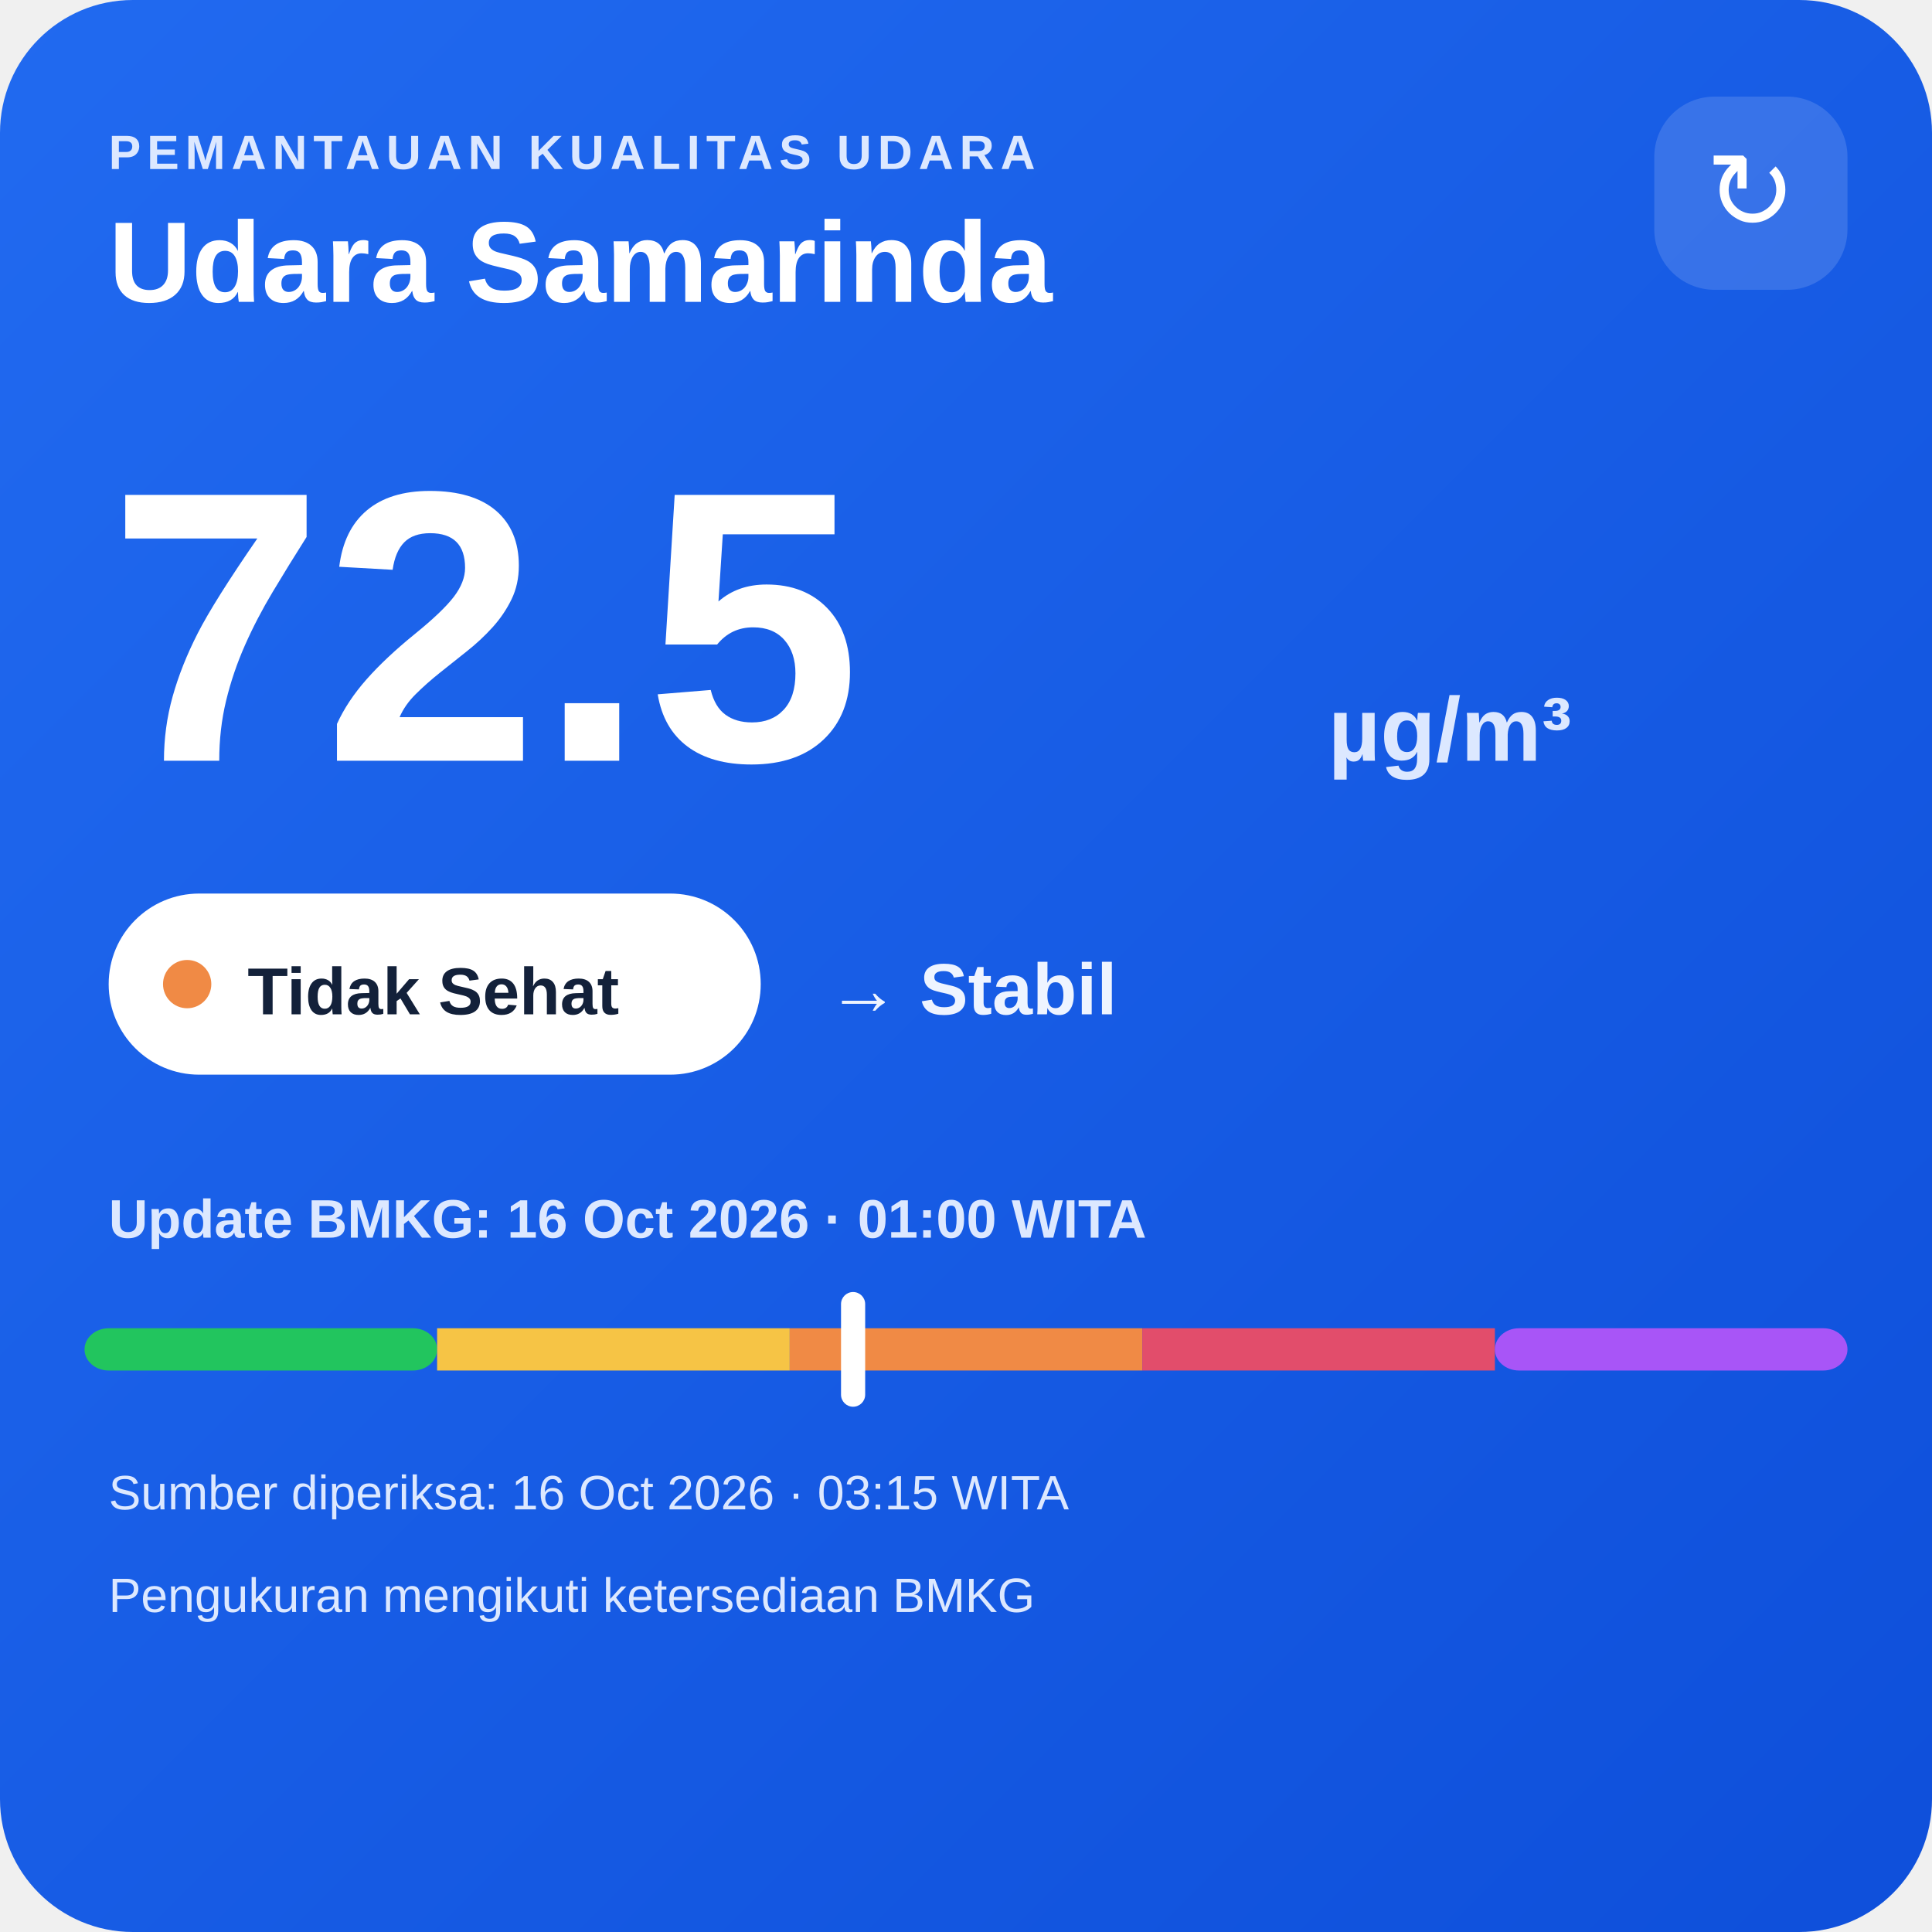
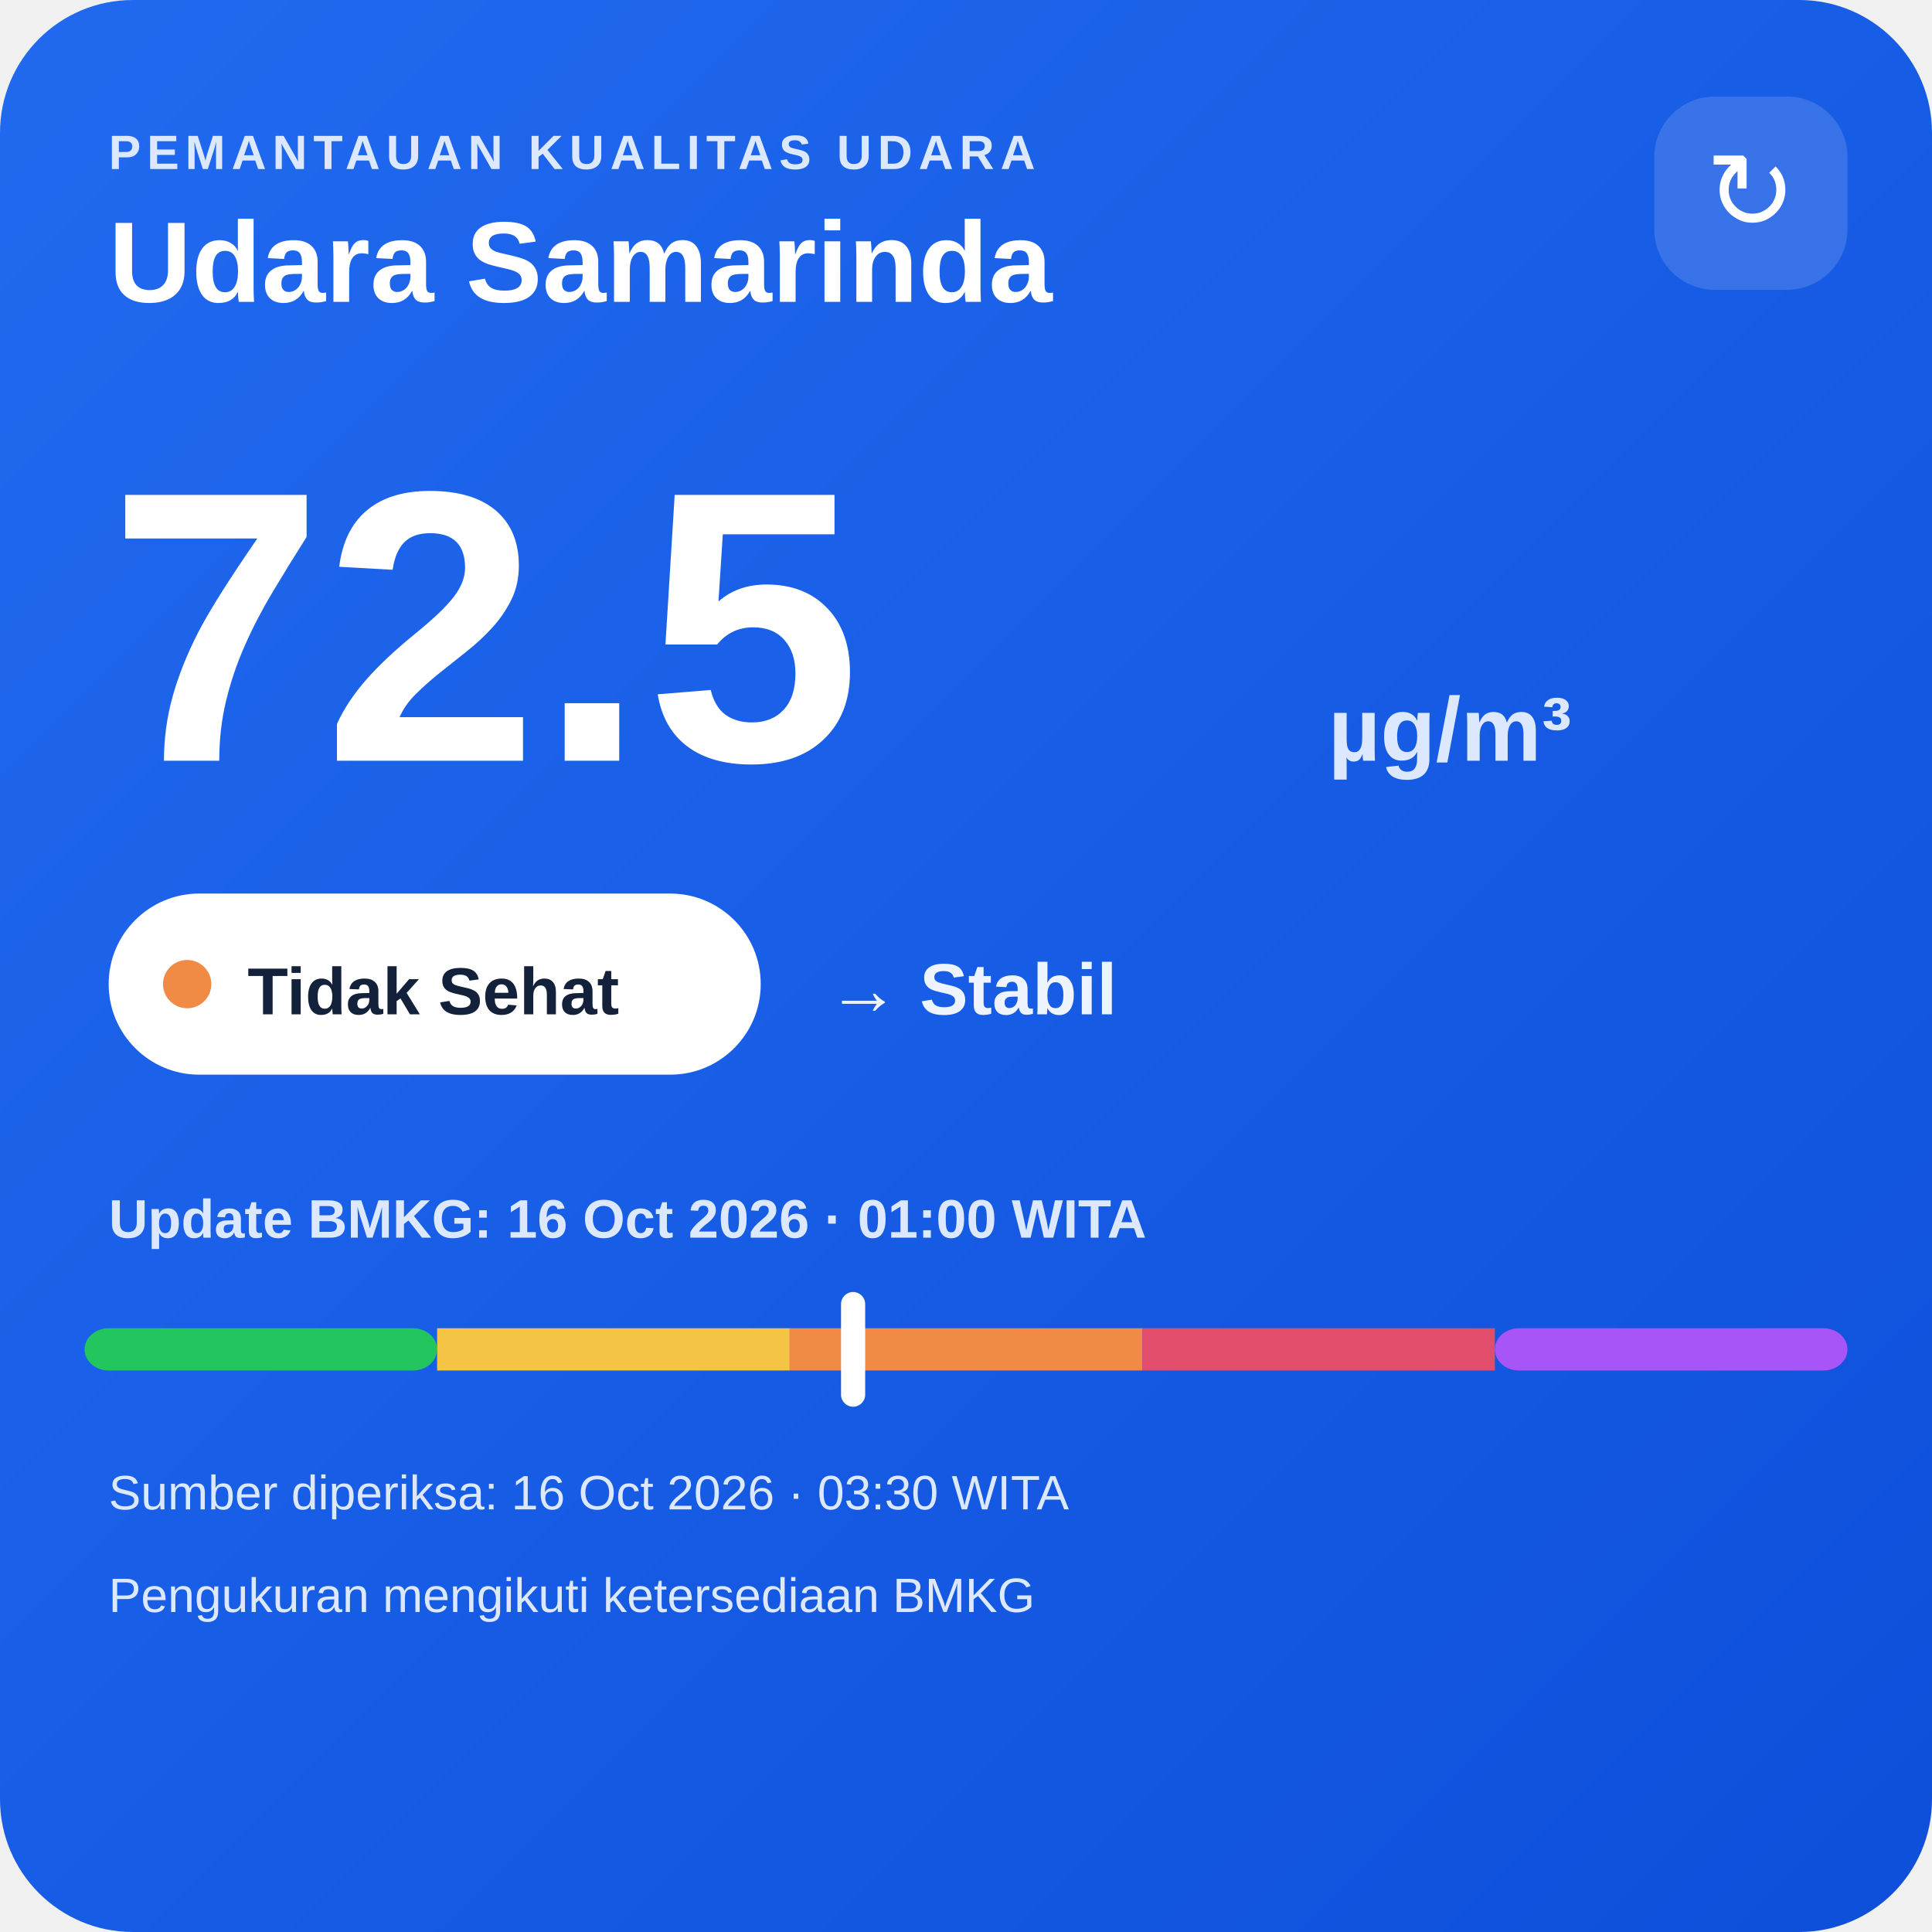
<svg xmlns="http://www.w3.org/2000/svg" width="320" height="320" viewBox="0 0 320 320">
  <defs>
    <linearGradient id="bg" x1="0" y1="0" x2="1" y2="1">
      <stop offset="0" stop-color="#216af0" />
      <stop offset="1" stop-color="#0e4fda" />
    </linearGradient>
  </defs>
  <rect width="320" height="320" rx="22" fill="url(#bg)" />
  <text x="18" y="28" fill="#dce8ff" font-family="Arial,sans-serif" font-size="8" font-weight="700" letter-spacing="1">PEMANTAUAN KUALITAS UDARA</text>
  <text x="18" y="50" fill="#ffffff" font-family="Arial,sans-serif" font-size="19" font-weight="700">Udara Samarinda</text>
  <rect x="274" y="16" width="32" height="32" rx="10" fill="#ffffff" fill-opacity=".14" />
  <text x="290" y="38" text-anchor="middle" fill="#ffffff" font-family="Arial,sans-serif" font-size="18">↻</text>
  <text x="18" y="126" fill="#ffffff" font-family="Arial,sans-serif" font-size="64" font-weight="800">72.5</text>
  <text x="220" y="126" fill="#dce8ff" font-family="Arial,sans-serif" font-size="15" font-weight="700">µg/m³</text>
  <rect x="18" y="148" width="108" height="30" rx="15" fill="#ffffff" />
  <circle cx="31" cy="163" r="4" fill="#f08a45" />
  <text x="41" y="168" fill="#13213a" font-family="Arial,sans-serif" font-size="11" font-weight="700">Tidak Sehat</text>
  <text x="137" y="168" fill="#eef4ff" font-family="Arial,sans-serif" font-size="12" font-weight="700">→ Stabil</text>
  <text x="18" y="205" fill="#dce8ff" font-family="Arial,sans-serif" font-size="9" font-weight="700">Update BMKG: 16 Oct 2026 · 01:00 WITA</text>
  <rect x="14" y="220" width="58.4" height="7" rx="4" fill="#22c55e" />
  <rect x="72.4" y="220" width="58.4" height="7" fill="#f6c445" />
  <rect x="130.8" y="220" width="58.4" height="7" fill="#f08a45" />
  <rect x="189.2" y="220" width="58.4" height="7" fill="#e24d6b" />
  <rect x="247.6" y="220" width="58.4" height="7" rx="4" fill="#a855f7" />
  <rect x="139.3" y="214" width="4" height="19" rx="2" fill="#ffffff" />
-   <text x="18" y="250" fill="#dce8ff" font-family="Arial,sans-serif" font-size="8">Sumber diperiksa: 16 Oct 2026 · 03:15 WITA</text>
+   <text x="18" y="250" fill="#dce8ff" font-family="Arial,sans-serif" font-size="8">Sumber diperiksa: 16 Oct 2026 · 03:30 WITA</text>
  <text x="18" y="267" fill="#dce8ff" font-family="Arial,sans-serif" font-size="8">Pengukuran mengikuti ketersediaan BMKG</text>
</svg>
